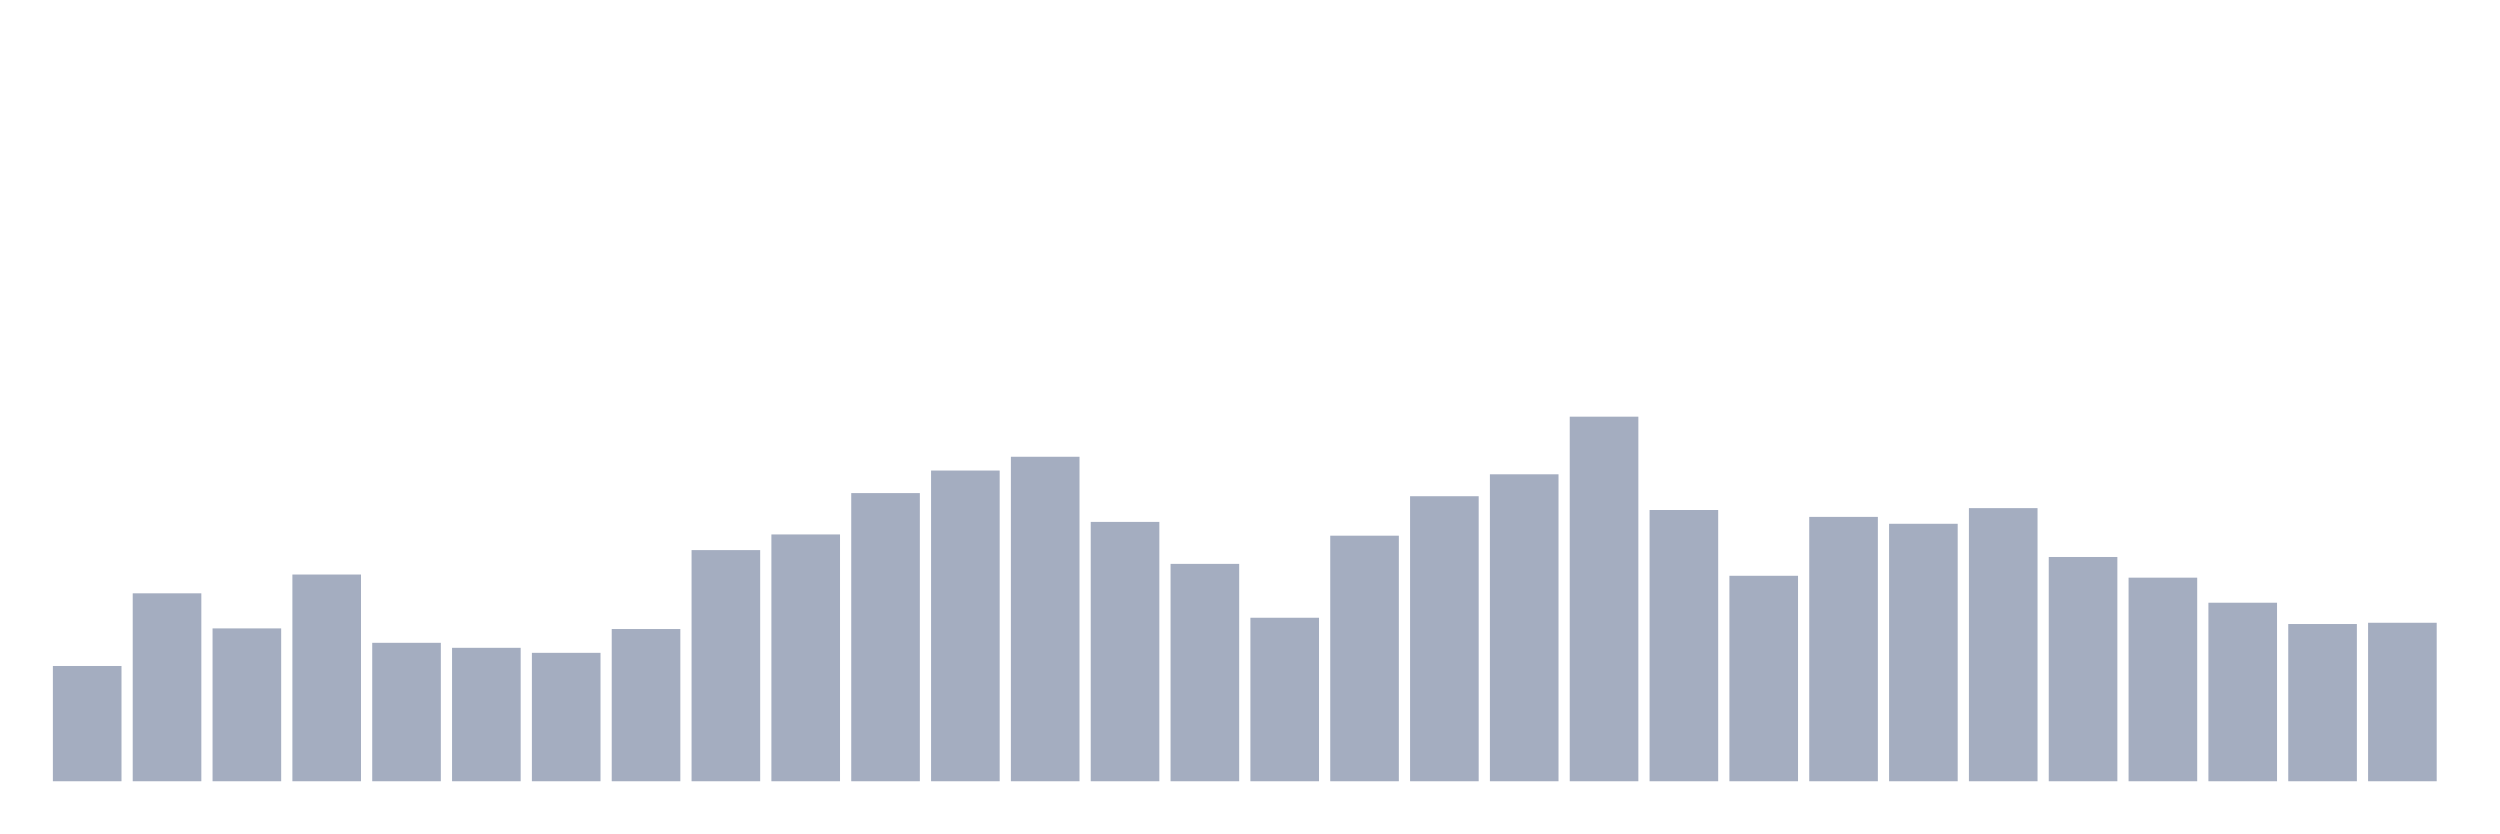
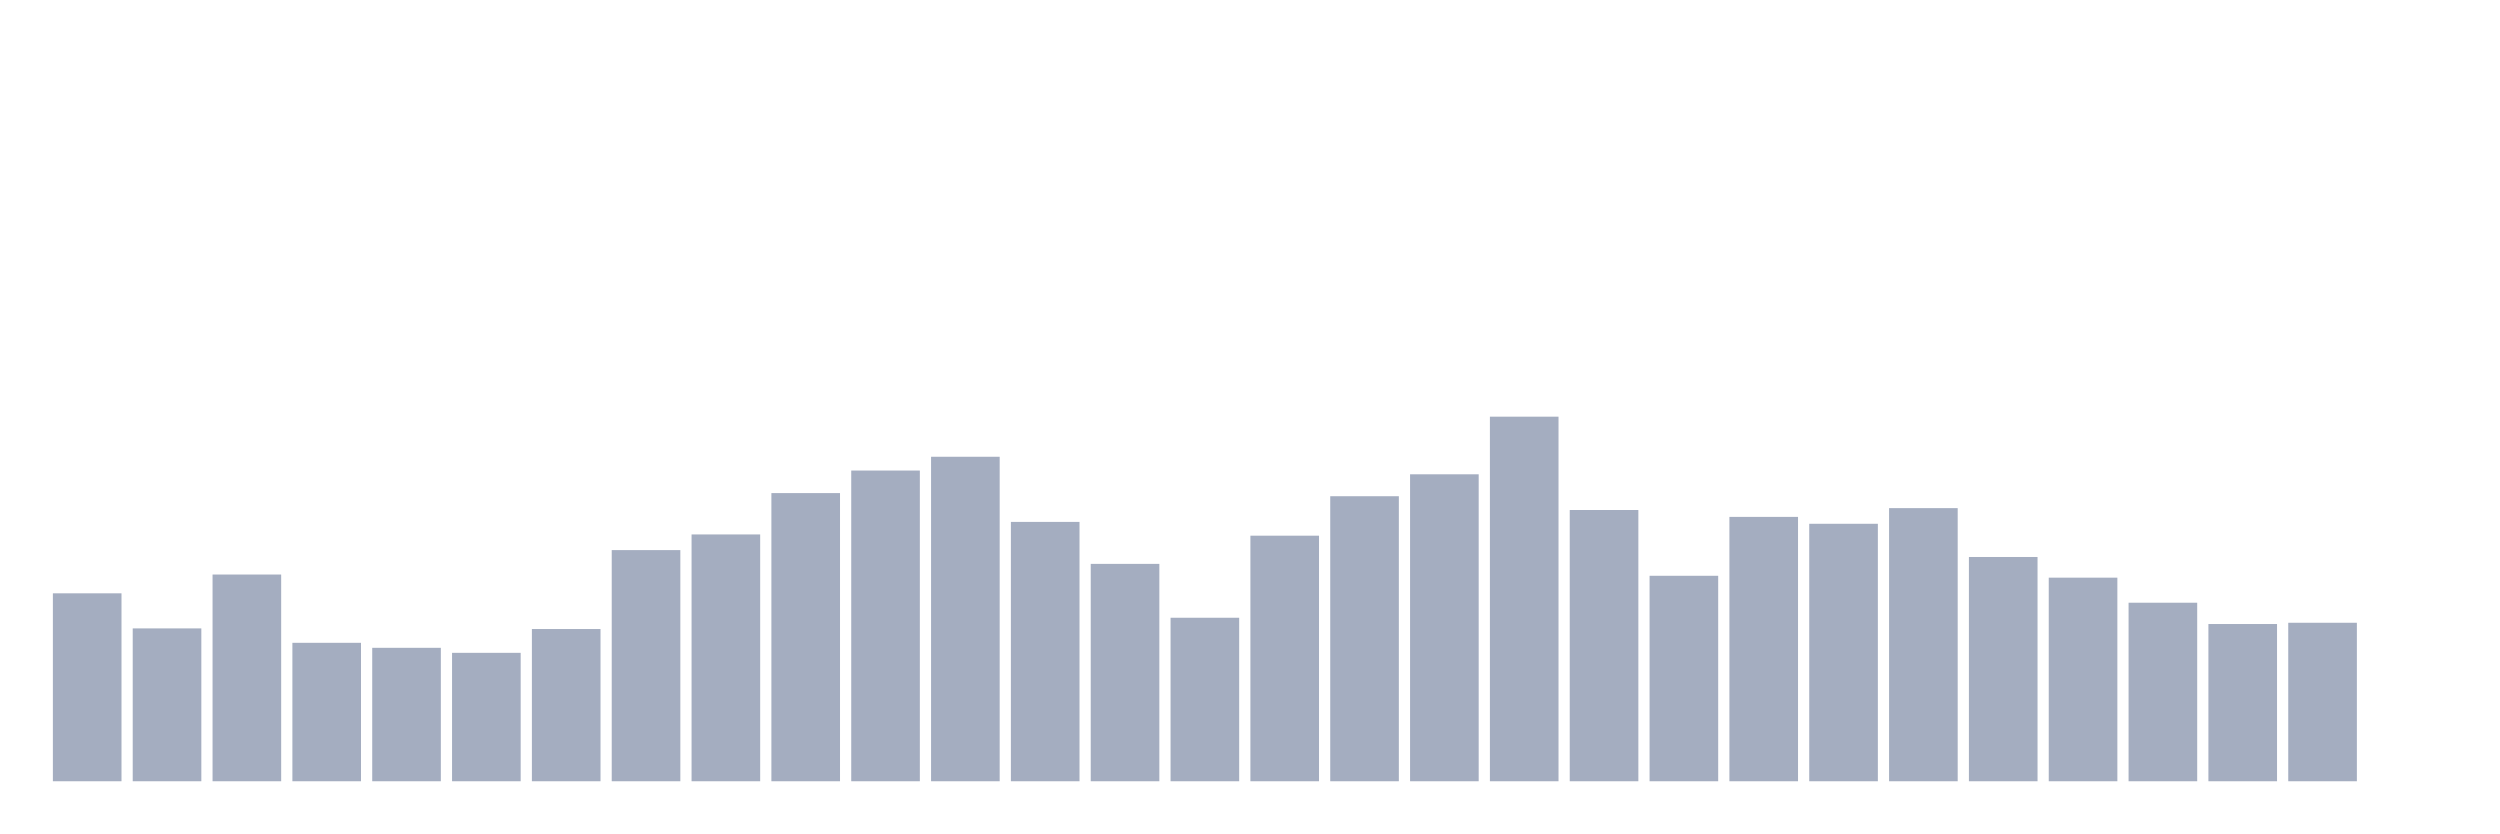
<svg xmlns="http://www.w3.org/2000/svg" viewBox="0 0 480 160">
  <g transform="translate(10,10)">
-     <rect class="bar" x="0.153" width="13.175" y="117.869" height="22.131" fill="rgb(164,173,192)" />
-     <rect class="bar" x="15.482" width="13.175" y="103.918" height="36.082" fill="rgb(164,173,192)" />
-     <rect class="bar" x="30.81" width="13.175" y="110.653" height="29.347" fill="rgb(164,173,192)" />
-     <rect class="bar" x="46.138" width="13.175" y="100.309" height="39.691" fill="rgb(164,173,192)" />
-     <rect class="bar" x="61.466" width="13.175" y="113.419" height="26.581" fill="rgb(164,173,192)" />
-     <rect class="bar" x="76.794" width="13.175" y="114.381" height="25.619" fill="rgb(164,173,192)" />
-     <rect class="bar" x="92.123" width="13.175" y="115.344" height="24.656" fill="rgb(164,173,192)" />
-     <rect class="bar" x="107.451" width="13.175" y="110.773" height="29.227" fill="rgb(164,173,192)" />
-     <rect class="bar" x="122.779" width="13.175" y="95.619" height="44.381" fill="rgb(164,173,192)" />
-     <rect class="bar" x="138.107" width="13.175" y="92.612" height="47.388" fill="rgb(164,173,192)" />
-     <rect class="bar" x="153.436" width="13.175" y="84.674" height="55.326" fill="rgb(164,173,192)" />
-     <rect class="bar" x="168.764" width="13.175" y="80.344" height="59.656" fill="rgb(164,173,192)" />
-     <rect class="bar" x="184.092" width="13.175" y="77.698" height="62.302" fill="rgb(164,173,192)" />
-     <rect class="bar" x="199.42" width="13.175" y="90.206" height="49.794" fill="rgb(164,173,192)" />
-     <rect class="bar" x="214.748" width="13.175" y="98.265" height="41.735" fill="rgb(164,173,192)" />
-     <rect class="bar" x="230.077" width="13.175" y="108.608" height="31.392" fill="rgb(164,173,192)" />
-     <rect class="bar" x="245.405" width="13.175" y="92.852" height="47.148" fill="rgb(164,173,192)" />
-     <rect class="bar" x="260.733" width="13.175" y="85.275" height="54.725" fill="rgb(164,173,192)" />
-     <rect class="bar" x="276.061" width="13.175" y="81.065" height="58.935" fill="rgb(164,173,192)" />
-     <rect class="bar" x="291.39" width="13.175" y="70" height="70" fill="rgb(164,173,192)" />
-     <rect class="bar" x="306.718" width="13.175" y="87.921" height="52.079" fill="rgb(164,173,192)" />
-     <rect class="bar" x="322.046" width="13.175" y="100.55" height="39.45" fill="rgb(164,173,192)" />
-     <rect class="bar" x="337.374" width="13.175" y="89.244" height="50.756" fill="rgb(164,173,192)" />
-     <rect class="bar" x="352.702" width="13.175" y="90.567" height="49.433" fill="rgb(164,173,192)" />
-     <rect class="bar" x="368.031" width="13.175" y="87.56" height="52.44" fill="rgb(164,173,192)" />
-     <rect class="bar" x="383.359" width="13.175" y="96.942" height="43.058" fill="rgb(164,173,192)" />
-     <rect class="bar" x="398.687" width="13.175" y="100.911" height="39.089" fill="rgb(164,173,192)" />
-     <rect class="bar" x="414.015" width="13.175" y="105.722" height="34.278" fill="rgb(164,173,192)" />
-     <rect class="bar" x="429.344" width="13.175" y="109.811" height="30.189" fill="rgb(164,173,192)" />
-     <rect class="bar" x="444.672" width="13.175" y="109.57" height="30.43" fill="rgb(164,173,192)" />
+     <rect class="bar" x="0.153" width="13.175" y="103.918" height="36.082" fill="rgb(164,173,192)" />
+     <rect class="bar" x="15.482" width="13.175" y="110.653" height="29.347" fill="rgb(164,173,192)" />
+     <rect class="bar" x="30.81" width="13.175" y="100.309" height="39.691" fill="rgb(164,173,192)" />
+     <rect class="bar" x="46.138" width="13.175" y="113.419" height="26.581" fill="rgb(164,173,192)" />
+     <rect class="bar" x="61.466" width="13.175" y="114.381" height="25.619" fill="rgb(164,173,192)" />
+     <rect class="bar" x="76.794" width="13.175" y="115.344" height="24.656" fill="rgb(164,173,192)" />
+     <rect class="bar" x="92.123" width="13.175" y="110.773" height="29.227" fill="rgb(164,173,192)" />
+     <rect class="bar" x="107.451" width="13.175" y="95.619" height="44.381" fill="rgb(164,173,192)" />
+     <rect class="bar" x="122.779" width="13.175" y="92.612" height="47.388" fill="rgb(164,173,192)" />
+     <rect class="bar" x="138.107" width="13.175" y="84.674" height="55.326" fill="rgb(164,173,192)" />
+     <rect class="bar" x="153.436" width="13.175" y="80.344" height="59.656" fill="rgb(164,173,192)" />
+     <rect class="bar" x="168.764" width="13.175" y="77.698" height="62.302" fill="rgb(164,173,192)" />
+     <rect class="bar" x="184.092" width="13.175" y="90.206" height="49.794" fill="rgb(164,173,192)" />
+     <rect class="bar" x="199.42" width="13.175" y="98.265" height="41.735" fill="rgb(164,173,192)" />
+     <rect class="bar" x="214.748" width="13.175" y="108.608" height="31.392" fill="rgb(164,173,192)" />
+     <rect class="bar" x="230.077" width="13.175" y="92.852" height="47.148" fill="rgb(164,173,192)" />
+     <rect class="bar" x="245.405" width="13.175" y="85.275" height="54.725" fill="rgb(164,173,192)" />
+     <rect class="bar" x="260.733" width="13.175" y="81.065" height="58.935" fill="rgb(164,173,192)" />
+     <rect class="bar" x="276.061" width="13.175" y="70" height="70" fill="rgb(164,173,192)" />
+     <rect class="bar" x="291.39" width="13.175" y="87.921" height="52.079" fill="rgb(164,173,192)" />
+     <rect class="bar" x="306.718" width="13.175" y="100.55" height="39.45" fill="rgb(164,173,192)" />
+     <rect class="bar" x="322.046" width="13.175" y="89.244" height="50.756" fill="rgb(164,173,192)" />
+     <rect class="bar" x="337.374" width="13.175" y="90.567" height="49.433" fill="rgb(164,173,192)" />
+     <rect class="bar" x="352.702" width="13.175" y="87.56" height="52.44" fill="rgb(164,173,192)" />
+     <rect class="bar" x="368.031" width="13.175" y="96.942" height="43.058" fill="rgb(164,173,192)" />
+     <rect class="bar" x="383.359" width="13.175" y="100.911" height="39.089" fill="rgb(164,173,192)" />
+     <rect class="bar" x="398.687" width="13.175" y="105.722" height="34.278" fill="rgb(164,173,192)" />
+     <rect class="bar" x="414.015" width="13.175" y="109.811" height="30.189" fill="rgb(164,173,192)" />
+     <rect class="bar" x="429.344" width="13.175" y="109.57" height="30.43" fill="rgb(164,173,192)" />
+     <rect class="bar" x="444.672" width="13.175" y="140" height="0" fill="rgb(164,173,192)" />
  </g>
</svg>
